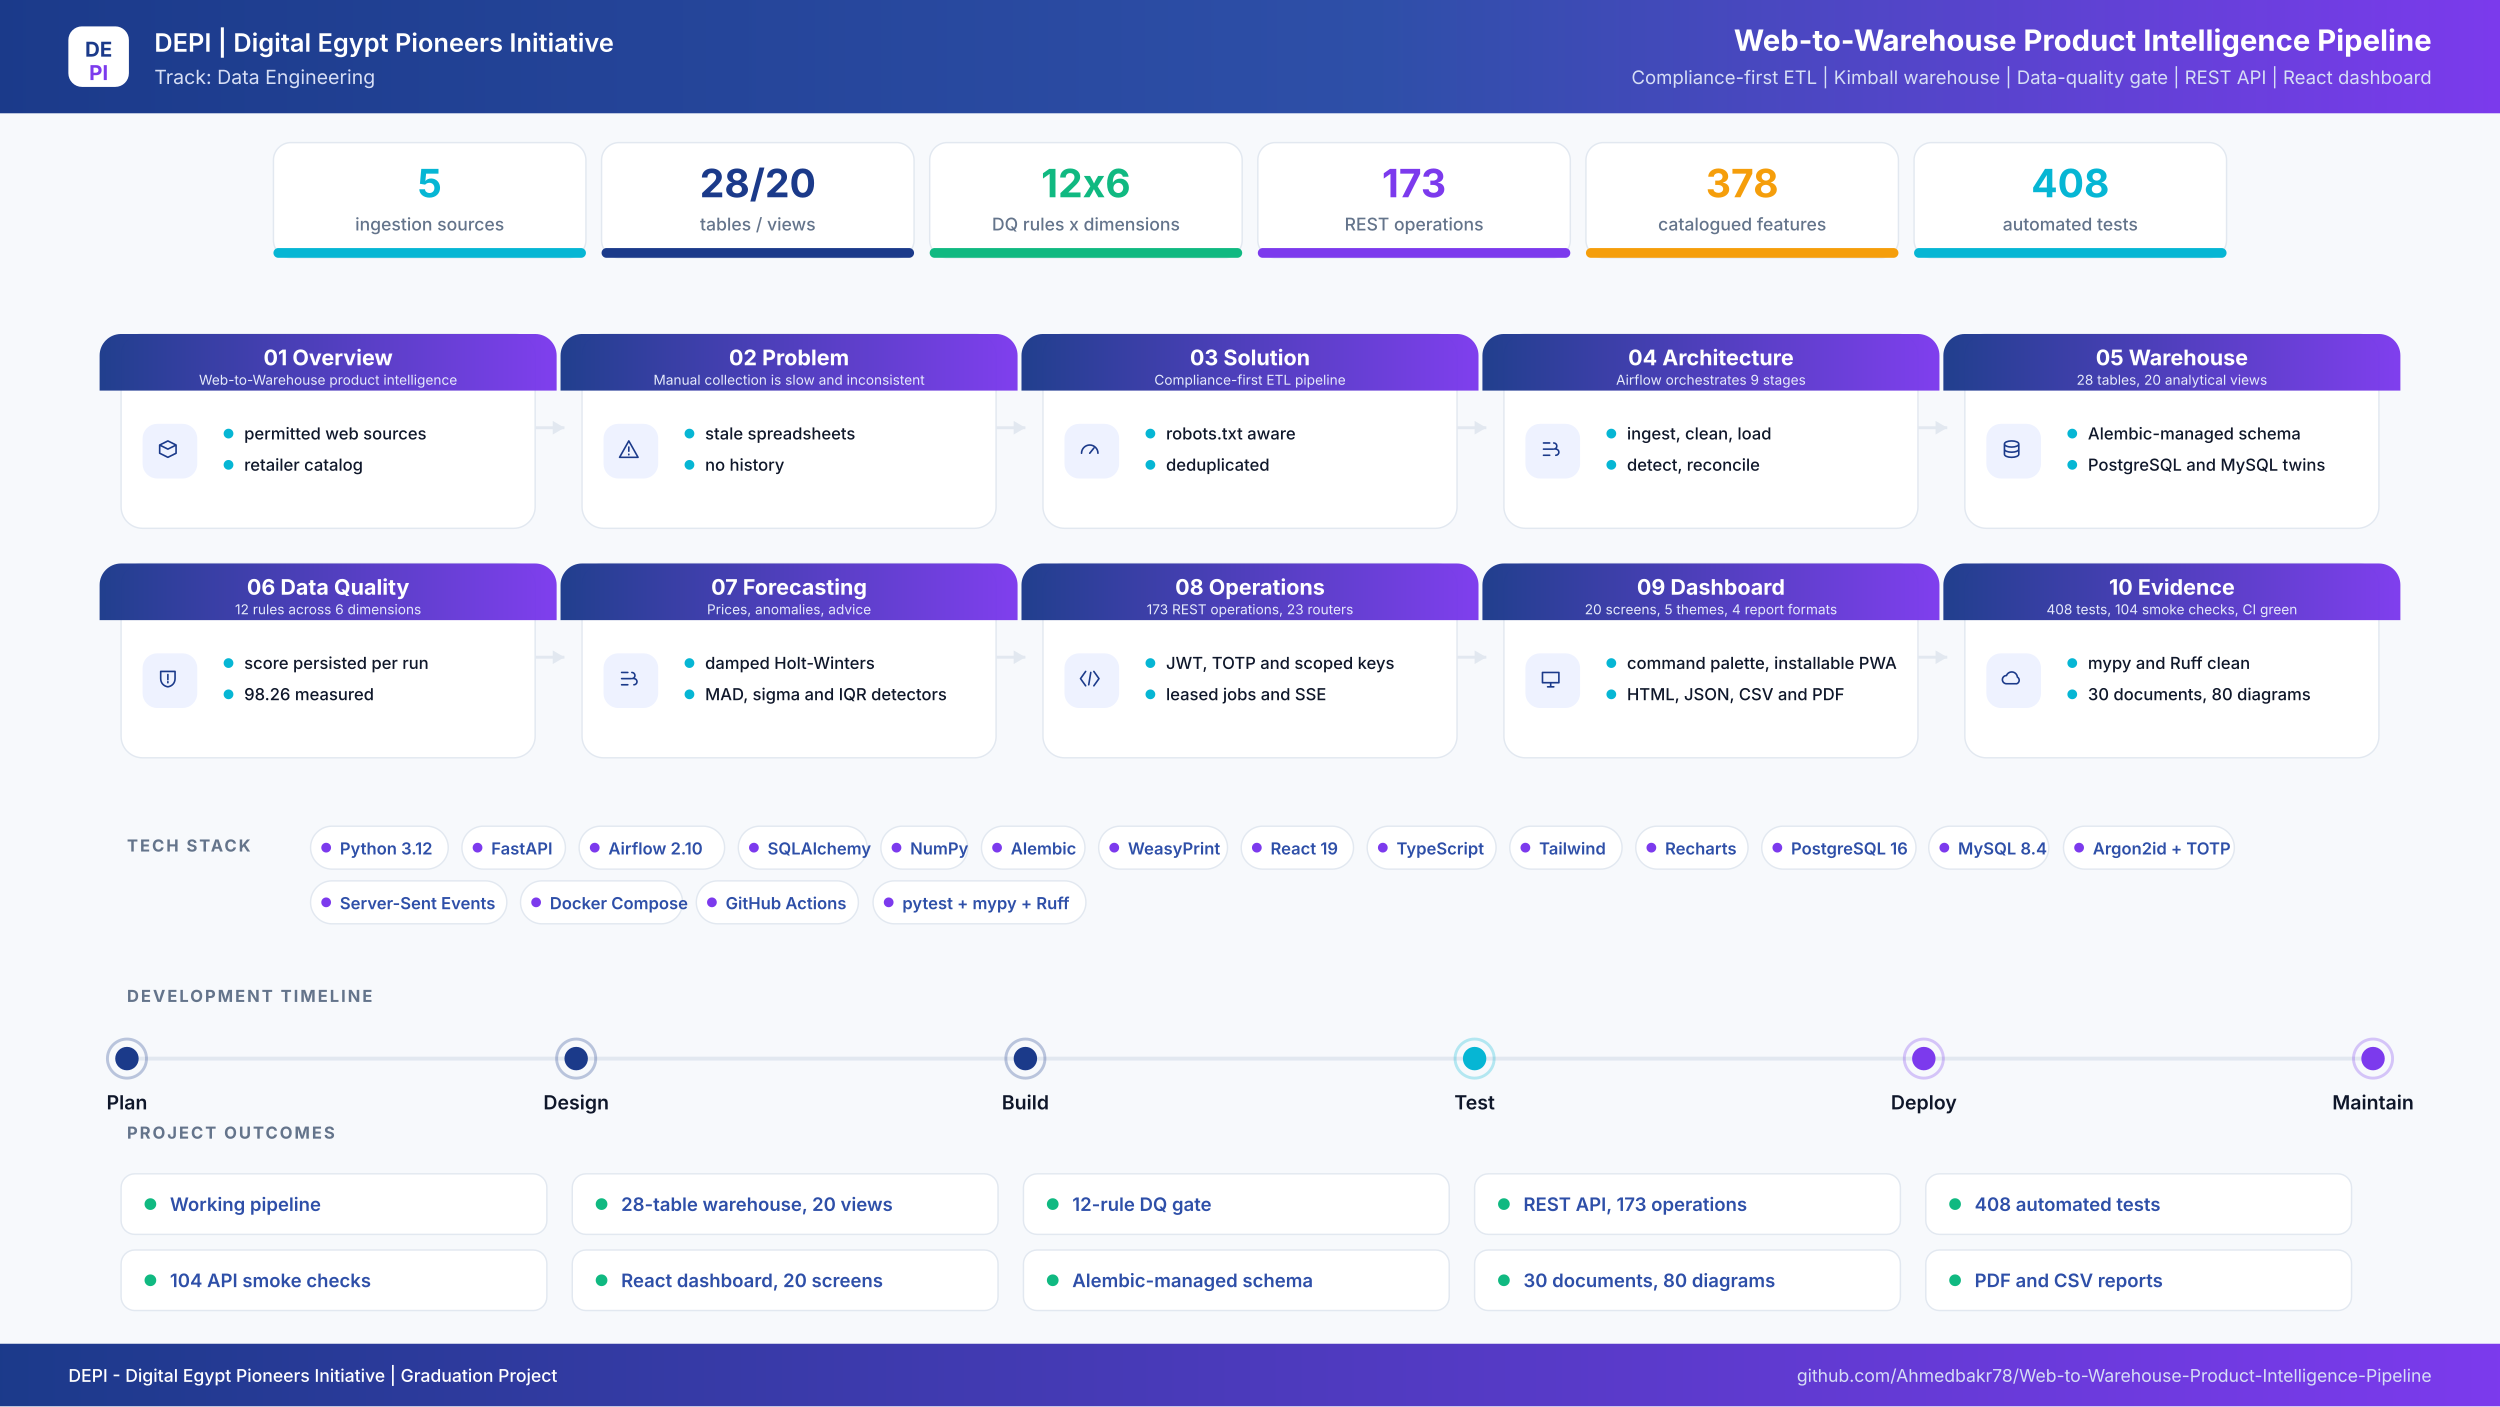
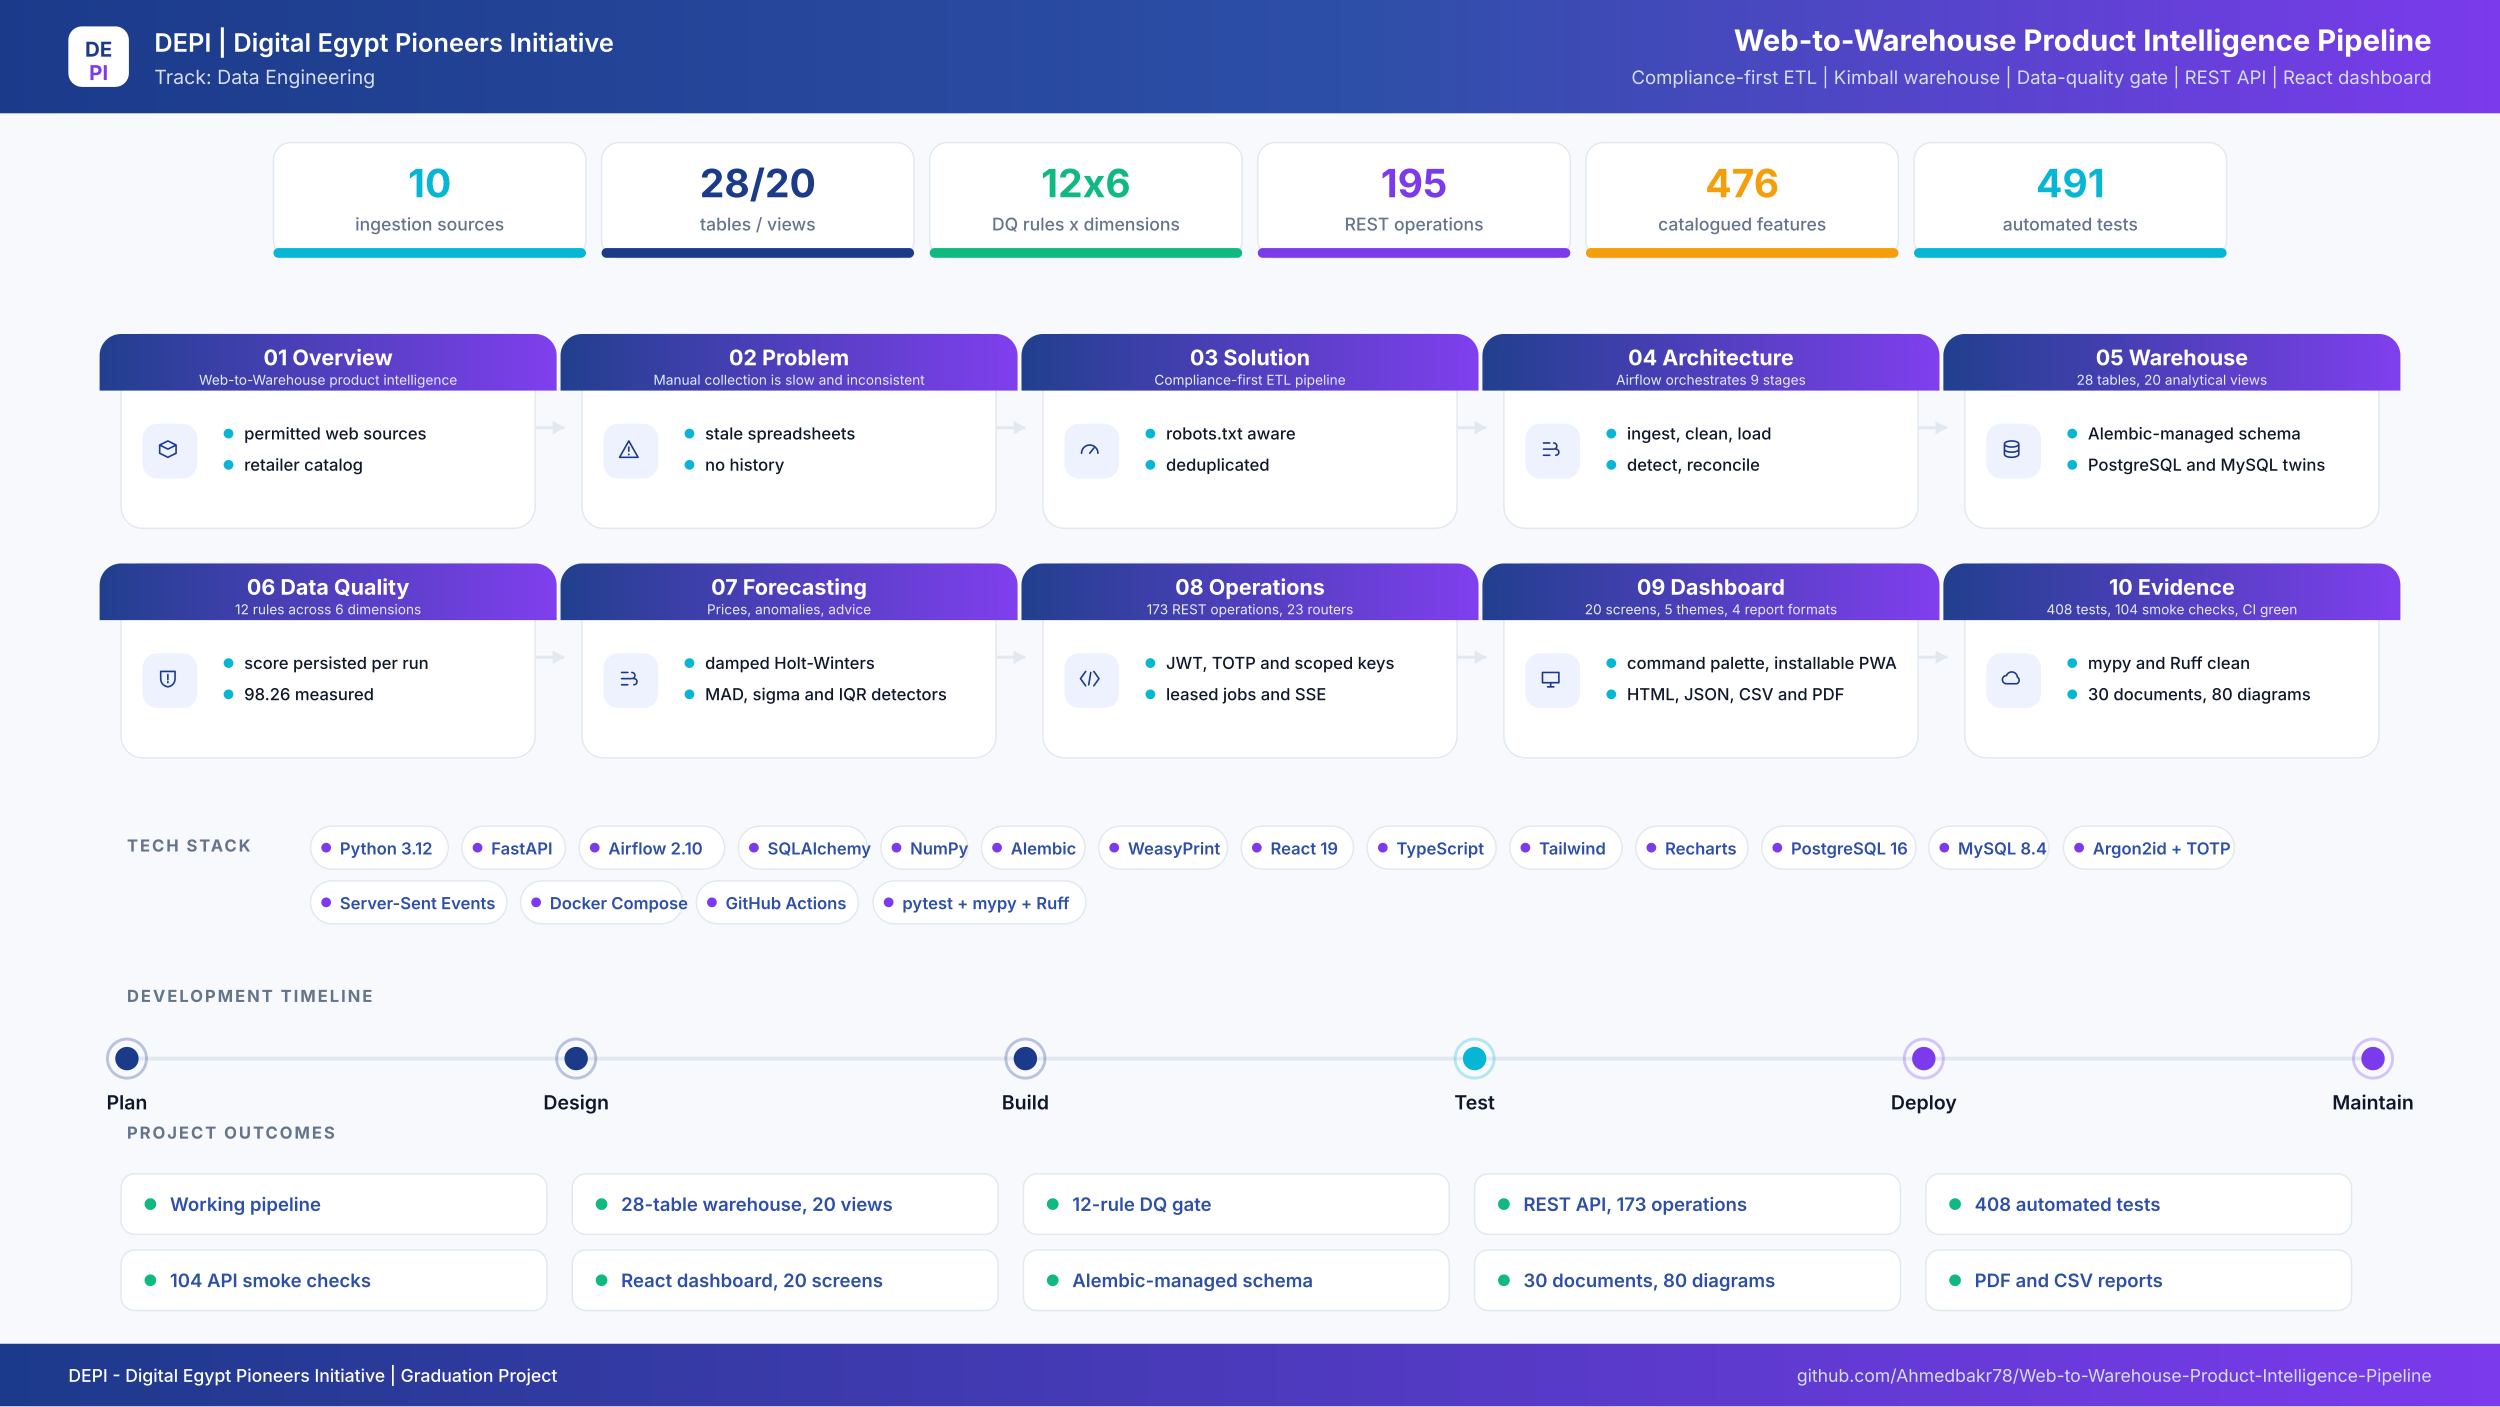
<svg xmlns="http://www.w3.org/2000/svg" width="2560" height="1440" viewBox="0 0 2560 1440" role="img" aria-label="Web-to-Warehouse Product Intelligence Pipeline project infographic">
  <defs>
    <linearGradient id="hdr" x1="0" y1="0" x2="1" y2="0">
      <stop offset="0%" stop-color="#1B3A8A" />
      <stop offset="55%" stop-color="#2E4FA8" />
      <stop offset="100%" stop-color="#7C3AED" />
    </linearGradient>
    <linearGradient id="band" x1="0" y1="0" x2="1" y2="0">
      <stop offset="0%" stop-color="#1B3A8A" />
      <stop offset="100%" stop-color="#7C3AED" />
    </linearGradient>
    <filter id="soft" x="-8%" y="-8%" width="116%" height="116%">
      <feDropShadow dx="0" dy="6" stdDeviation="10" flood-color="#0F172A" flood-opacity="0.08" />
    </filter>
  </defs>
  <rect width="2560" height="1440" fill="#F7F9FC" />
  <rect x="0" y="0" width="2560" height="116" rx="0" fill="url(#hdr)" />
  <rect x="70" y="27" width="62" height="62" rx="14" ry="14" fill="#FFFFFF" />
  <text x="101" y="58" font-family="Inter,Segoe UI,Arial,sans-serif" font-size="21" font-weight="700" fill="#1B3A8A" text-anchor="middle" letter-spacing="0">DE</text>
  <text x="101" y="82" font-family="Inter,Segoe UI,Arial,sans-serif" font-size="21" font-weight="700" fill="#7C3AED" text-anchor="middle" letter-spacing="0">PI</text>
  <text x="158" y="53" font-family="Inter,Segoe UI,Arial,sans-serif" font-size="26" font-weight="600" fill="#FFFFFF" text-anchor="start" letter-spacing="0">DEPI  |  Digital Egypt Pioneers Initiative</text>
  <text x="158" y="86" font-family="Inter,Segoe UI,Arial,sans-serif" font-size="20" font-weight="400" fill="#D6DEF5" text-anchor="start" letter-spacing="0">Track: Data Engineering</text>
  <text x="2490" y="52" font-family="Inter,Segoe UI,Arial,sans-serif" font-size="30" font-weight="700" fill="#FFFFFF" text-anchor="end" letter-spacing="0">Web-to-Warehouse Product Intelligence Pipeline</text>
  <text x="2490" y="86" font-family="Inter,Segoe UI,Arial,sans-serif" font-size="19" font-weight="400" fill="#D6DEF5" text-anchor="end" letter-spacing="0">Compliance-first ETL  |  Kimball warehouse  |  Data-quality gate  |  REST API  |  React dashboard</text>
  <rect x="280" y="146" width="320" height="118" rx="18" ry="18" fill="#FFFFFF" stroke="#E2E8F0" stroke-width="1.5" />
  <filter id="s0" filter="url(#soft)" />
  <rect x="280" y="254" width="320" height="10" rx="5" ry="5" fill="#06B6D4" />
-   <text x="440" y="202" font-family="Inter,Segoe UI,Arial,sans-serif" font-size="40" font-weight="700" fill="#06B6D4" text-anchor="middle" letter-spacing="0">5</text>
+   <text x="440" y="202" font-family="Inter,Segoe UI,Arial,sans-serif" font-size="40" font-weight="700" fill="#06B6D4" text-anchor="middle" letter-spacing="0">10</text>
  <text x="440" y="236" font-family="Inter,Segoe UI,Arial,sans-serif" font-size="18" font-weight="500" fill="#64748B" text-anchor="middle" letter-spacing="0">ingestion sources</text>
  <rect x="616" y="146" width="320" height="118" rx="18" ry="18" fill="#FFFFFF" stroke="#E2E8F0" stroke-width="1.5" />
  <filter id="s1" filter="url(#soft)" />
  <rect x="616" y="254" width="320" height="10" rx="5" ry="5" fill="#1B3A8A" />
  <text x="776" y="202" font-family="Inter,Segoe UI,Arial,sans-serif" font-size="40" font-weight="700" fill="#1B3A8A" text-anchor="middle" letter-spacing="0">28/20</text>
  <text x="776" y="236" font-family="Inter,Segoe UI,Arial,sans-serif" font-size="18" font-weight="500" fill="#64748B" text-anchor="middle" letter-spacing="0">tables / views</text>
  <rect x="952" y="146" width="320" height="118" rx="18" ry="18" fill="#FFFFFF" stroke="#E2E8F0" stroke-width="1.5" />
  <filter id="s2" filter="url(#soft)" />
  <rect x="952" y="254" width="320" height="10" rx="5" ry="5" fill="#10B981" />
  <text x="1112" y="202" font-family="Inter,Segoe UI,Arial,sans-serif" font-size="40" font-weight="700" fill="#10B981" text-anchor="middle" letter-spacing="0">12x6</text>
  <text x="1112" y="236" font-family="Inter,Segoe UI,Arial,sans-serif" font-size="18" font-weight="500" fill="#64748B" text-anchor="middle" letter-spacing="0">DQ rules x dimensions</text>
  <rect x="1288" y="146" width="320" height="118" rx="18" ry="18" fill="#FFFFFF" stroke="#E2E8F0" stroke-width="1.5" />
  <filter id="s3" filter="url(#soft)" />
  <rect x="1288" y="254" width="320" height="10" rx="5" ry="5" fill="#7C3AED" />
-   <text x="1448" y="202" font-family="Inter,Segoe UI,Arial,sans-serif" font-size="40" font-weight="700" fill="#7C3AED" text-anchor="middle" letter-spacing="0">173</text>
+   <text x="1448" y="202" font-family="Inter,Segoe UI,Arial,sans-serif" font-size="40" font-weight="700" fill="#7C3AED" text-anchor="middle" letter-spacing="0">195</text>
  <text x="1448" y="236" font-family="Inter,Segoe UI,Arial,sans-serif" font-size="18" font-weight="500" fill="#64748B" text-anchor="middle" letter-spacing="0">REST operations</text>
  <rect x="1624" y="146" width="320" height="118" rx="18" ry="18" fill="#FFFFFF" stroke="#E2E8F0" stroke-width="1.5" />
  <filter id="s4" filter="url(#soft)" />
  <rect x="1624" y="254" width="320" height="10" rx="5" ry="5" fill="#F59E0B" />
-   <text x="1784" y="202" font-family="Inter,Segoe UI,Arial,sans-serif" font-size="40" font-weight="700" fill="#F59E0B" text-anchor="middle" letter-spacing="0">378</text>
+   <text x="1784" y="202" font-family="Inter,Segoe UI,Arial,sans-serif" font-size="40" font-weight="700" fill="#F59E0B" text-anchor="middle" letter-spacing="0">476</text>
  <text x="1784" y="236" font-family="Inter,Segoe UI,Arial,sans-serif" font-size="18" font-weight="500" fill="#64748B" text-anchor="middle" letter-spacing="0">catalogued features</text>
  <rect x="1960" y="146" width="320" height="118" rx="18" ry="18" fill="#FFFFFF" stroke="#E2E8F0" stroke-width="1.5" />
  <filter id="s5" filter="url(#soft)" />
  <rect x="1960" y="254" width="320" height="10" rx="5" ry="5" fill="#06B6D4" />
-   <text x="2120" y="202" font-family="Inter,Segoe UI,Arial,sans-serif" font-size="40" font-weight="700" fill="#06B6D4" text-anchor="middle" letter-spacing="0">408</text>
+   <text x="2120" y="202" font-family="Inter,Segoe UI,Arial,sans-serif" font-size="40" font-weight="700" fill="#06B6D4" text-anchor="middle" letter-spacing="0">491</text>
  <text x="2120" y="236" font-family="Inter,Segoe UI,Arial,sans-serif" font-size="18" font-weight="500" fill="#64748B" text-anchor="middle" letter-spacing="0">automated tests</text>
  <path d="M548 438 H578" stroke="#E2E8F0" stroke-width="3" fill="none" />
  <path d="M578 438 l-12 -7 v14 z" fill="#E2E8F0" />
  <path d="M1020 438 H1050" stroke="#E2E8F0" stroke-width="3" fill="none" />
  <path d="M1050 438 l-12 -7 v14 z" fill="#E2E8F0" />
  <path d="M1492 438 H1522" stroke="#E2E8F0" stroke-width="3" fill="none" />
  <path d="M1522 438 l-12 -7 v14 z" fill="#E2E8F0" />
  <path d="M1964 438 H1994" stroke="#E2E8F0" stroke-width="3" fill="none" />
  <path d="M1994 438 l-12 -7 v14 z" fill="#E2E8F0" />
  <path d="M548 673 H578" stroke="#E2E8F0" stroke-width="3" fill="none" />
  <path d="M578 673 l-12 -7 v14 z" fill="#E2E8F0" />
  <path d="M1020 673 H1050" stroke="#E2E8F0" stroke-width="3" fill="none" />
  <path d="M1050 673 l-12 -7 v14 z" fill="#E2E8F0" />
  <path d="M1492 673 H1522" stroke="#E2E8F0" stroke-width="3" fill="none" />
  <path d="M1522 673 l-12 -7 v14 z" fill="#E2E8F0" />
  <path d="M1964 673 H1994" stroke="#E2E8F0" stroke-width="3" fill="none" />
  <path d="M1994 673 l-12 -7 v14 z" fill="#E2E8F0" />
  <rect x="124" y="342" width="424" height="199" rx="22" ry="22" fill="#FFFFFF" stroke="#E2E8F0" stroke-width="1.5" />
  <path d="M124 342 h424 a22 22 0 0 1 22 22 v36 h-468 v-36 a22 22 0 0 1 22 -22 z" fill="url(#band)" opacity="0.97" />
  <text x="336" y="374" font-family="Inter,Segoe UI,Arial,sans-serif" font-size="22" font-weight="700" fill="#FFFFFF" text-anchor="middle" letter-spacing="0">01  Overview</text>
  <text x="336" y="394" font-family="Inter,Segoe UI,Arial,sans-serif" font-size="14" font-weight="400" fill="#E6EBFB" text-anchor="middle" letter-spacing="0">Web-to-Warehouse product intelligence</text>
  <rect x="146" y="434" width="56" height="56" rx="15" ry="15" fill="#EEF2FF" />
  <g transform="translate(174,462) scale(1.05)" transform-origin="0 0" stroke="#1B3A8A" stroke-width="1.6" fill="none" stroke-linecap="round" stroke-linejoin="round">
    <path transform="translate(-14,-14)" d="M4 8l8-4 8 4-8 4-8-4zm0 0v8l8 4 8-4V8" />
  </g>
  <circle cx="234" cy="444" r="5" fill="#06B6D4" />
  <text x="250" y="450" font-family="Inter,Segoe UI,Arial,sans-serif" font-size="17" font-weight="500" fill="#0F172A" text-anchor="start" letter-spacing="0">permitted web sources</text>
  <circle cx="234" cy="476" r="5" fill="#06B6D4" />
  <text x="250" y="482" font-family="Inter,Segoe UI,Arial,sans-serif" font-size="17" font-weight="500" fill="#0F172A" text-anchor="start" letter-spacing="0">retailer catalog</text>
  <rect x="596" y="342" width="424" height="199" rx="22" ry="22" fill="#FFFFFF" stroke="#E2E8F0" stroke-width="1.5" />
  <path d="M596 342 h424 a22 22 0 0 1 22 22 v36 h-468 v-36 a22 22 0 0 1 22 -22 z" fill="url(#band)" opacity="0.97" />
  <text x="808" y="374" font-family="Inter,Segoe UI,Arial,sans-serif" font-size="22" font-weight="700" fill="#FFFFFF" text-anchor="middle" letter-spacing="0">02  Problem</text>
  <text x="808" y="394" font-family="Inter,Segoe UI,Arial,sans-serif" font-size="14" font-weight="400" fill="#E6EBFB" text-anchor="middle" letter-spacing="0">Manual collection is slow and inconsistent</text>
  <rect x="618" y="434" width="56" height="56" rx="15" ry="15" fill="#EEF2FF" />
  <g transform="translate(646,462) scale(1.05)" transform-origin="0 0" stroke="#1B3A8A" stroke-width="1.6" fill="none" stroke-linecap="round" stroke-linejoin="round">
    <path transform="translate(-14,-14)" d="M12 4l9 16H3l9-16zm0 6v4m0 3v.5" />
  </g>
  <circle cx="706" cy="444" r="5" fill="#06B6D4" />
  <text x="722" y="450" font-family="Inter,Segoe UI,Arial,sans-serif" font-size="17" font-weight="500" fill="#0F172A" text-anchor="start" letter-spacing="0">stale spreadsheets</text>
  <circle cx="706" cy="476" r="5" fill="#06B6D4" />
  <text x="722" y="482" font-family="Inter,Segoe UI,Arial,sans-serif" font-size="17" font-weight="500" fill="#0F172A" text-anchor="start" letter-spacing="0">no history</text>
  <rect x="1068" y="342" width="424" height="199" rx="22" ry="22" fill="#FFFFFF" stroke="#E2E8F0" stroke-width="1.5" />
  <path d="M1068 342 h424 a22 22 0 0 1 22 22 v36 h-468 v-36 a22 22 0 0 1 22 -22 z" fill="url(#band)" opacity="0.97" />
  <text x="1280" y="374" font-family="Inter,Segoe UI,Arial,sans-serif" font-size="22" font-weight="700" fill="#FFFFFF" text-anchor="middle" letter-spacing="0">03  Solution</text>
  <text x="1280" y="394" font-family="Inter,Segoe UI,Arial,sans-serif" font-size="14" font-weight="400" fill="#E6EBFB" text-anchor="middle" letter-spacing="0">Compliance-first ETL pipeline</text>
  <rect x="1090" y="434" width="56" height="56" rx="15" ry="15" fill="#EEF2FF" />
  <g transform="translate(1118,462) scale(1.05)" transform-origin="0 0" stroke="#1B3A8A" stroke-width="1.6" fill="none" stroke-linecap="round" stroke-linejoin="round">
    <path transform="translate(-14,-14)" d="M4 16a8 8 0 1116 0M12 16l4-5" />
  </g>
  <circle cx="1178" cy="444" r="5" fill="#06B6D4" />
  <text x="1194" y="450" font-family="Inter,Segoe UI,Arial,sans-serif" font-size="17" font-weight="500" fill="#0F172A" text-anchor="start" letter-spacing="0">robots.txt aware</text>
  <circle cx="1178" cy="476" r="5" fill="#06B6D4" />
  <text x="1194" y="482" font-family="Inter,Segoe UI,Arial,sans-serif" font-size="17" font-weight="500" fill="#0F172A" text-anchor="start" letter-spacing="0">deduplicated</text>
  <rect x="1540" y="342" width="424" height="199" rx="22" ry="22" fill="#FFFFFF" stroke="#E2E8F0" stroke-width="1.5" />
  <path d="M1540 342 h424 a22 22 0 0 1 22 22 v36 h-468 v-36 a22 22 0 0 1 22 -22 z" fill="url(#band)" opacity="0.97" />
  <text x="1752" y="374" font-family="Inter,Segoe UI,Arial,sans-serif" font-size="22" font-weight="700" fill="#FFFFFF" text-anchor="middle" letter-spacing="0">04  Architecture</text>
  <text x="1752" y="394" font-family="Inter,Segoe UI,Arial,sans-serif" font-size="14" font-weight="400" fill="#E6EBFB" text-anchor="middle" letter-spacing="0">Airflow orchestrates 9 stages</text>
  <rect x="1562" y="434" width="56" height="56" rx="15" ry="15" fill="#EEF2FF" />
  <g transform="translate(1590,462) scale(1.05)" transform-origin="0 0" stroke="#1B3A8A" stroke-width="1.6" fill="none" stroke-linecap="round" stroke-linejoin="round">
    <path transform="translate(-14,-14)" d="M5 6h6M5 12h9M5 18h6M15 6a3 3 0 110 6M17 12a3 3 0 110 6" />
  </g>
  <circle cx="1650" cy="444" r="5" fill="#06B6D4" />
  <text x="1666" y="450" font-family="Inter,Segoe UI,Arial,sans-serif" font-size="17" font-weight="500" fill="#0F172A" text-anchor="start" letter-spacing="0">ingest, clean, load</text>
  <circle cx="1650" cy="476" r="5" fill="#06B6D4" />
  <text x="1666" y="482" font-family="Inter,Segoe UI,Arial,sans-serif" font-size="17" font-weight="500" fill="#0F172A" text-anchor="start" letter-spacing="0">detect, reconcile</text>
  <rect x="2012" y="342" width="424" height="199" rx="22" ry="22" fill="#FFFFFF" stroke="#E2E8F0" stroke-width="1.5" />
  <path d="M2012 342 h424 a22 22 0 0 1 22 22 v36 h-468 v-36 a22 22 0 0 1 22 -22 z" fill="url(#band)" opacity="0.97" />
  <text x="2224" y="374" font-family="Inter,Segoe UI,Arial,sans-serif" font-size="22" font-weight="700" fill="#FFFFFF" text-anchor="middle" letter-spacing="0">05  Warehouse</text>
  <text x="2224" y="394" font-family="Inter,Segoe UI,Arial,sans-serif" font-size="14" font-weight="400" fill="#E6EBFB" text-anchor="middle" letter-spacing="0">28 tables, 20 analytical views</text>
  <rect x="2034" y="434" width="56" height="56" rx="15" ry="15" fill="#EEF2FF" />
  <g transform="translate(2062,462) scale(1.05)" transform-origin="0 0" stroke="#1B3A8A" stroke-width="1.6" fill="none" stroke-linecap="round" stroke-linejoin="round">
    <path transform="translate(-14,-14)" d="M5 7c0-1.7 3.1-3 7-3s7 1.3 7 3-3.1 3-7 3-7-1.3-7-3zm0 0v10c0 1.7 3.1 3 7 3s7-1.3 7-3V7M5 12c0 1.7 3.1 3 7 3s7-1.3 7-3" />
  </g>
  <circle cx="2122" cy="444" r="5" fill="#06B6D4" />
  <text x="2138" y="450" font-family="Inter,Segoe UI,Arial,sans-serif" font-size="17" font-weight="500" fill="#0F172A" text-anchor="start" letter-spacing="0">Alembic-managed schema</text>
  <circle cx="2122" cy="476" r="5" fill="#06B6D4" />
  <text x="2138" y="482" font-family="Inter,Segoe UI,Arial,sans-serif" font-size="17" font-weight="500" fill="#0F172A" text-anchor="start" letter-spacing="0">PostgreSQL and MySQL twins</text>
  <rect x="124" y="577" width="424" height="199" rx="22" ry="22" fill="#FFFFFF" stroke="#E2E8F0" stroke-width="1.5" />
  <path d="M124 577 h424 a22 22 0 0 1 22 22 v36 h-468 v-36 a22 22 0 0 1 22 -22 z" fill="url(#band)" opacity="0.97" />
  <text x="336" y="609" font-family="Inter,Segoe UI,Arial,sans-serif" font-size="22" font-weight="700" fill="#FFFFFF" text-anchor="middle" letter-spacing="0">06  Data Quality</text>
  <text x="336" y="629" font-family="Inter,Segoe UI,Arial,sans-serif" font-size="14" font-weight="400" fill="#E6EBFB" text-anchor="middle" letter-spacing="0">12 rules across 6 dimensions</text>
  <rect x="146" y="669" width="56" height="56" rx="15" ry="15" fill="#EEF2FF" />
  <g transform="translate(174,697) scale(1.05)" transform-origin="0 0" stroke="#1B3A8A" stroke-width="1.6" fill="none" stroke-linecap="round" stroke-linejoin="round">
    <path transform="translate(-14,-14)" d="M5 5h14v7c0 4.4-3 7.4-7 8-4-.6-7-3.6-7-8V5zm7 3v5m0 3v-1" />
  </g>
  <circle cx="234" cy="679" r="5" fill="#06B6D4" />
  <text x="250" y="685" font-family="Inter,Segoe UI,Arial,sans-serif" font-size="17" font-weight="500" fill="#0F172A" text-anchor="start" letter-spacing="0">score persisted per run</text>
  <circle cx="234" cy="711" r="5" fill="#06B6D4" />
  <text x="250" y="717" font-family="Inter,Segoe UI,Arial,sans-serif" font-size="17" font-weight="500" fill="#0F172A" text-anchor="start" letter-spacing="0">98.26 measured</text>
  <rect x="596" y="577" width="424" height="199" rx="22" ry="22" fill="#FFFFFF" stroke="#E2E8F0" stroke-width="1.5" />
  <path d="M596 577 h424 a22 22 0 0 1 22 22 v36 h-468 v-36 a22 22 0 0 1 22 -22 z" fill="url(#band)" opacity="0.97" />
  <text x="808" y="609" font-family="Inter,Segoe UI,Arial,sans-serif" font-size="22" font-weight="700" fill="#FFFFFF" text-anchor="middle" letter-spacing="0">07  Forecasting</text>
  <text x="808" y="629" font-family="Inter,Segoe UI,Arial,sans-serif" font-size="14" font-weight="400" fill="#E6EBFB" text-anchor="middle" letter-spacing="0">Prices, anomalies, advice</text>
  <rect x="618" y="669" width="56" height="56" rx="15" ry="15" fill="#EEF2FF" />
  <g transform="translate(646,697) scale(1.05)" transform-origin="0 0" stroke="#1B3A8A" stroke-width="1.6" fill="none" stroke-linecap="round" stroke-linejoin="round">
    <path transform="translate(-14,-14)" d="M5 6h6M5 12h9M5 18h6M15 6a3 3 0 110 6M17 12a3 3 0 110 6" />
  </g>
  <circle cx="706" cy="679" r="5" fill="#06B6D4" />
  <text x="722" y="685" font-family="Inter,Segoe UI,Arial,sans-serif" font-size="17" font-weight="500" fill="#0F172A" text-anchor="start" letter-spacing="0">damped Holt-Winters</text>
  <circle cx="706" cy="711" r="5" fill="#06B6D4" />
  <text x="722" y="717" font-family="Inter,Segoe UI,Arial,sans-serif" font-size="17" font-weight="500" fill="#0F172A" text-anchor="start" letter-spacing="0">MAD, sigma and IQR detectors</text>
  <rect x="1068" y="577" width="424" height="199" rx="22" ry="22" fill="#FFFFFF" stroke="#E2E8F0" stroke-width="1.5" />
  <path d="M1068 577 h424 a22 22 0 0 1 22 22 v36 h-468 v-36 a22 22 0 0 1 22 -22 z" fill="url(#band)" opacity="0.97" />
  <text x="1280" y="609" font-family="Inter,Segoe UI,Arial,sans-serif" font-size="22" font-weight="700" fill="#FFFFFF" text-anchor="middle" letter-spacing="0">08  Operations</text>
  <text x="1280" y="629" font-family="Inter,Segoe UI,Arial,sans-serif" font-size="14" font-weight="400" fill="#E6EBFB" text-anchor="middle" letter-spacing="0">173 REST operations, 23 routers</text>
  <rect x="1090" y="669" width="56" height="56" rx="15" ry="15" fill="#EEF2FF" />
  <g transform="translate(1118,697) scale(1.05)" transform-origin="0 0" stroke="#1B3A8A" stroke-width="1.6" fill="none" stroke-linecap="round" stroke-linejoin="round">
    <path transform="translate(-14,-14)" d="M8 5l-5 7 5 7m8-14l5 7-5 7M13 6l-2 12" />
  </g>
  <circle cx="1178" cy="679" r="5" fill="#06B6D4" />
  <text x="1194" y="685" font-family="Inter,Segoe UI,Arial,sans-serif" font-size="17" font-weight="500" fill="#0F172A" text-anchor="start" letter-spacing="0">JWT, TOTP and scoped keys</text>
  <circle cx="1178" cy="711" r="5" fill="#06B6D4" />
  <text x="1194" y="717" font-family="Inter,Segoe UI,Arial,sans-serif" font-size="17" font-weight="500" fill="#0F172A" text-anchor="start" letter-spacing="0">leased jobs and SSE</text>
  <rect x="1540" y="577" width="424" height="199" rx="22" ry="22" fill="#FFFFFF" stroke="#E2E8F0" stroke-width="1.5" />
  <path d="M1540 577 h424 a22 22 0 0 1 22 22 v36 h-468 v-36 a22 22 0 0 1 22 -22 z" fill="url(#band)" opacity="0.97" />
  <text x="1752" y="609" font-family="Inter,Segoe UI,Arial,sans-serif" font-size="22" font-weight="700" fill="#FFFFFF" text-anchor="middle" letter-spacing="0">09  Dashboard</text>
  <text x="1752" y="629" font-family="Inter,Segoe UI,Arial,sans-serif" font-size="14" font-weight="400" fill="#E6EBFB" text-anchor="middle" letter-spacing="0">20 screens, 5 themes, 4 report formats</text>
  <rect x="1562" y="669" width="56" height="56" rx="15" ry="15" fill="#EEF2FF" />
  <g transform="translate(1590,697) scale(1.05)" transform-origin="0 0" stroke="#1B3A8A" stroke-width="1.6" fill="none" stroke-linecap="round" stroke-linejoin="round">
    <path transform="translate(-14,-14)" d="M4 6h16v10H4V6zm5 14h6m-3-4v4" />
  </g>
  <circle cx="1650" cy="679" r="5" fill="#06B6D4" />
  <text x="1666" y="685" font-family="Inter,Segoe UI,Arial,sans-serif" font-size="17" font-weight="500" fill="#0F172A" text-anchor="start" letter-spacing="0">command palette, installable PWA</text>
  <circle cx="1650" cy="711" r="5" fill="#06B6D4" />
  <text x="1666" y="717" font-family="Inter,Segoe UI,Arial,sans-serif" font-size="17" font-weight="500" fill="#0F172A" text-anchor="start" letter-spacing="0">HTML, JSON, CSV and PDF</text>
  <rect x="2012" y="577" width="424" height="199" rx="22" ry="22" fill="#FFFFFF" stroke="#E2E8F0" stroke-width="1.5" />
  <path d="M2012 577 h424 a22 22 0 0 1 22 22 v36 h-468 v-36 a22 22 0 0 1 22 -22 z" fill="url(#band)" opacity="0.97" />
  <text x="2224" y="609" font-family="Inter,Segoe UI,Arial,sans-serif" font-size="22" font-weight="700" fill="#FFFFFF" text-anchor="middle" letter-spacing="0">10  Evidence</text>
  <text x="2224" y="629" font-family="Inter,Segoe UI,Arial,sans-serif" font-size="14" font-weight="400" fill="#E6EBFB" text-anchor="middle" letter-spacing="0">408 tests, 104 smoke checks, CI green</text>
  <rect x="2034" y="669" width="56" height="56" rx="15" ry="15" fill="#EEF2FF" />
  <g transform="translate(2062,697) scale(1.05)" transform-origin="0 0" stroke="#1B3A8A" stroke-width="1.6" fill="none" stroke-linecap="round" stroke-linejoin="round">
    <path transform="translate(-14,-14)" d="M7 17a4 4 0 010-8 5.5 5.5 0 0110.6 1.5A3.6 3.6 0 0117 17H7z" />
  </g>
  <circle cx="2122" cy="679" r="5" fill="#06B6D4" />
  <text x="2138" y="685" font-family="Inter,Segoe UI,Arial,sans-serif" font-size="17" font-weight="500" fill="#0F172A" text-anchor="start" letter-spacing="0">mypy and Ruff clean</text>
  <circle cx="2122" cy="711" r="5" fill="#06B6D4" />
  <text x="2138" y="717" font-family="Inter,Segoe UI,Arial,sans-serif" font-size="17" font-weight="500" fill="#0F172A" text-anchor="start" letter-spacing="0">30 documents, 80 diagrams</text>
  <text x="130" y="872" font-family="Inter,Segoe UI,Arial,sans-serif" font-size="17" font-weight="700" fill="#64748B" text-anchor="start" letter-spacing="2">TECH STACK</text>
  <rect x="318" y="846" width="141" height="44" rx="22" fill="#FFFFFF" stroke="#E2E8F0" stroke-width="1.5" />
  <circle cx="334" cy="868" r="5" fill="#7C3AED" />
  <text x="348" y="875" font-family="Inter,Segoe UI,Arial,sans-serif" font-size="17" font-weight="600" fill="#2E4FA8" text-anchor="start" letter-spacing="0">Python 3.12</text>
  <rect x="473" y="846" width="106" height="44" rx="22" fill="#FFFFFF" stroke="#E2E8F0" stroke-width="1.5" />
  <circle cx="489" cy="868" r="5" fill="#7C3AED" />
  <text x="503" y="875" font-family="Inter,Segoe UI,Arial,sans-serif" font-size="17" font-weight="600" fill="#2E4FA8" text-anchor="start" letter-spacing="0">FastAPI</text>
  <rect x="593" y="846" width="149" height="44" rx="22" fill="#FFFFFF" stroke="#E2E8F0" stroke-width="1.5" />
  <circle cx="609" cy="868" r="5" fill="#7C3AED" />
  <text x="623" y="875" font-family="Inter,Segoe UI,Arial,sans-serif" font-size="17" font-weight="600" fill="#2E4FA8" text-anchor="start" letter-spacing="0">Airflow 2.10</text>
  <rect x="756" y="846" width="132" height="44" rx="22" fill="#FFFFFF" stroke="#E2E8F0" stroke-width="1.5" />
  <circle cx="772" cy="868" r="5" fill="#7C3AED" />
  <text x="786" y="875" font-family="Inter,Segoe UI,Arial,sans-serif" font-size="17" font-weight="600" fill="#2E4FA8" text-anchor="start" letter-spacing="0">SQLAlchemy</text>
  <rect x="902" y="846" width="89" height="44" rx="22" fill="#FFFFFF" stroke="#E2E8F0" stroke-width="1.5" />
  <circle cx="918" cy="868" r="5" fill="#7C3AED" />
  <text x="932" y="875" font-family="Inter,Segoe UI,Arial,sans-serif" font-size="17" font-weight="600" fill="#2E4FA8" text-anchor="start" letter-spacing="0">NumPy</text>
  <rect x="1005" y="846" width="106" height="44" rx="22" fill="#FFFFFF" stroke="#E2E8F0" stroke-width="1.5" />
  <circle cx="1021" cy="868" r="5" fill="#7C3AED" />
  <text x="1035" y="875" font-family="Inter,Segoe UI,Arial,sans-serif" font-size="17" font-weight="600" fill="#2E4FA8" text-anchor="start" letter-spacing="0">Alembic</text>
  <rect x="1125" y="846" width="132" height="44" rx="22" fill="#FFFFFF" stroke="#E2E8F0" stroke-width="1.5" />
  <circle cx="1141" cy="868" r="5" fill="#7C3AED" />
  <text x="1155" y="875" font-family="Inter,Segoe UI,Arial,sans-serif" font-size="17" font-weight="600" fill="#2E4FA8" text-anchor="start" letter-spacing="0">WeasyPrint</text>
  <rect x="1271" y="846" width="115" height="44" rx="22" fill="#FFFFFF" stroke="#E2E8F0" stroke-width="1.5" />
  <circle cx="1287" cy="868" r="5" fill="#7C3AED" />
  <text x="1301" y="875" font-family="Inter,Segoe UI,Arial,sans-serif" font-size="17" font-weight="600" fill="#2E4FA8" text-anchor="start" letter-spacing="0">React 19</text>
  <rect x="1400" y="846" width="132" height="44" rx="22" fill="#FFFFFF" stroke="#E2E8F0" stroke-width="1.5" />
  <circle cx="1416" cy="868" r="5" fill="#7C3AED" />
  <text x="1430" y="875" font-family="Inter,Segoe UI,Arial,sans-serif" font-size="17" font-weight="600" fill="#2E4FA8" text-anchor="start" letter-spacing="0">TypeScript</text>
  <rect x="1546" y="846" width="115" height="44" rx="22" fill="#FFFFFF" stroke="#E2E8F0" stroke-width="1.5" />
  <circle cx="1562" cy="868" r="5" fill="#7C3AED" />
  <text x="1576" y="875" font-family="Inter,Segoe UI,Arial,sans-serif" font-size="17" font-weight="600" fill="#2E4FA8" text-anchor="start" letter-spacing="0">Tailwind</text>
  <rect x="1675" y="846" width="115" height="44" rx="22" fill="#FFFFFF" stroke="#E2E8F0" stroke-width="1.5" />
  <circle cx="1691" cy="868" r="5" fill="#7C3AED" />
  <text x="1705" y="875" font-family="Inter,Segoe UI,Arial,sans-serif" font-size="17" font-weight="600" fill="#2E4FA8" text-anchor="start" letter-spacing="0">Recharts</text>
  <rect x="1804" y="846" width="158" height="44" rx="22" fill="#FFFFFF" stroke="#E2E8F0" stroke-width="1.5" />
  <circle cx="1820" cy="868" r="5" fill="#7C3AED" />
  <text x="1834" y="875" font-family="Inter,Segoe UI,Arial,sans-serif" font-size="17" font-weight="600" fill="#2E4FA8" text-anchor="start" letter-spacing="0">PostgreSQL 16</text>
  <rect x="1975" y="846" width="123" height="44" rx="22" fill="#FFFFFF" stroke="#E2E8F0" stroke-width="1.5" />
  <circle cx="1991" cy="868" r="5" fill="#7C3AED" />
  <text x="2005" y="875" font-family="Inter,Segoe UI,Arial,sans-serif" font-size="17" font-weight="600" fill="#2E4FA8" text-anchor="start" letter-spacing="0">MySQL 8.4</text>
  <rect x="2113" y="846" width="175" height="44" rx="22" fill="#FFFFFF" stroke="#E2E8F0" stroke-width="1.5" />
  <circle cx="2129" cy="868" r="5" fill="#7C3AED" />
  <text x="2143" y="875" font-family="Inter,Segoe UI,Arial,sans-serif" font-size="17" font-weight="600" fill="#2E4FA8" text-anchor="start" letter-spacing="0">Argon2id + TOTP</text>
  <rect x="318" y="902" width="201" height="44" rx="22" fill="#FFFFFF" stroke="#E2E8F0" stroke-width="1.5" />
  <circle cx="334" cy="924" r="5" fill="#7C3AED" />
  <text x="348" y="931" font-family="Inter,Segoe UI,Arial,sans-serif" font-size="17" font-weight="600" fill="#2E4FA8" text-anchor="start" letter-spacing="0">Server-Sent Events</text>
  <rect x="533" y="902" width="166" height="44" rx="22" fill="#FFFFFF" stroke="#E2E8F0" stroke-width="1.5" />
  <circle cx="549" cy="924" r="5" fill="#7C3AED" />
  <text x="563" y="931" font-family="Inter,Segoe UI,Arial,sans-serif" font-size="17" font-weight="600" fill="#2E4FA8" text-anchor="start" letter-spacing="0">Docker Compose</text>
  <rect x="713" y="902" width="166" height="44" rx="22" fill="#FFFFFF" stroke="#E2E8F0" stroke-width="1.5" />
  <circle cx="729" cy="924" r="5" fill="#7C3AED" />
  <text x="743" y="931" font-family="Inter,Segoe UI,Arial,sans-serif" font-size="17" font-weight="600" fill="#2E4FA8" text-anchor="start" letter-spacing="0">GitHub Actions</text>
  <rect x="894" y="902" width="218" height="44" rx="22" fill="#FFFFFF" stroke="#E2E8F0" stroke-width="1.5" />
  <circle cx="910" cy="924" r="5" fill="#7C3AED" />
  <text x="924" y="931" font-family="Inter,Segoe UI,Arial,sans-serif" font-size="17" font-weight="600" fill="#2E4FA8" text-anchor="start" letter-spacing="0">pytest + mypy + Ruff</text>
  <text x="130" y="1026" font-family="Inter,Segoe UI,Arial,sans-serif" font-size="17" font-weight="700" fill="#64748B" text-anchor="start" letter-spacing="2">DEVELOPMENT TIMELINE</text>
  <path d="M130 1084 H2430" stroke="#E2E8F0" stroke-width="4" fill="none" />
  <circle cx="130" cy="1084" r="12" fill="#1B3A8A" />
  <circle cx="130" cy="1084" r="20" fill="none" stroke="#1B3A8A" stroke-opacity="0.28" stroke-width="3" />
  <text x="130" y="1136" font-family="Inter,Segoe UI,Arial,sans-serif" font-size="20" font-weight="600" fill="#0F172A" text-anchor="middle" letter-spacing="0">Plan</text>
  <circle cx="590" cy="1084" r="12" fill="#1B3A8A" />
  <circle cx="590" cy="1084" r="20" fill="none" stroke="#1B3A8A" stroke-opacity="0.28" stroke-width="3" />
  <text x="590" y="1136" font-family="Inter,Segoe UI,Arial,sans-serif" font-size="20" font-weight="600" fill="#0F172A" text-anchor="middle" letter-spacing="0">Design</text>
  <circle cx="1050" cy="1084" r="12" fill="#1B3A8A" />
  <circle cx="1050" cy="1084" r="20" fill="none" stroke="#1B3A8A" stroke-opacity="0.28" stroke-width="3" />
  <text x="1050" y="1136" font-family="Inter,Segoe UI,Arial,sans-serif" font-size="20" font-weight="600" fill="#0F172A" text-anchor="middle" letter-spacing="0">Build</text>
  <circle cx="1510" cy="1084" r="12" fill="#06B6D4" />
  <circle cx="1510" cy="1084" r="20" fill="none" stroke="#06B6D4" stroke-opacity="0.28" stroke-width="3" />
  <text x="1510" y="1136" font-family="Inter,Segoe UI,Arial,sans-serif" font-size="20" font-weight="600" fill="#0F172A" text-anchor="middle" letter-spacing="0">Test</text>
  <circle cx="1970" cy="1084" r="12" fill="#7C3AED" />
  <circle cx="1970" cy="1084" r="20" fill="none" stroke="#7C3AED" stroke-opacity="0.28" stroke-width="3" />
  <text x="1970" y="1136" font-family="Inter,Segoe UI,Arial,sans-serif" font-size="20" font-weight="600" fill="#0F172A" text-anchor="middle" letter-spacing="0">Deploy</text>
  <circle cx="2430" cy="1084" r="12" fill="#7C3AED" />
  <circle cx="2430" cy="1084" r="20" fill="none" stroke="#7C3AED" stroke-opacity="0.28" stroke-width="3" />
  <text x="2430" y="1136" font-family="Inter,Segoe UI,Arial,sans-serif" font-size="20" font-weight="600" fill="#0F172A" text-anchor="middle" letter-spacing="0">Maintain</text>
  <text x="130" y="1166" font-family="Inter,Segoe UI,Arial,sans-serif" font-size="17" font-weight="700" fill="#64748B" text-anchor="start" letter-spacing="2">PROJECT OUTCOMES</text>
  <rect x="124" y="1202" width="436" height="62" rx="14" ry="14" fill="#FFFFFF" stroke="#E2E8F0" stroke-width="1.5" />
  <circle cx="154" cy="1233" r="6" fill="#10B981" />
  <text x="174" y="1240" font-family="Inter,Segoe UI,Arial,sans-serif" font-size="19" font-weight="600" fill="#2E4FA8" text-anchor="start" letter-spacing="0">Working pipeline</text>
  <rect x="586" y="1202" width="436" height="62" rx="14" ry="14" fill="#FFFFFF" stroke="#E2E8F0" stroke-width="1.5" />
  <circle cx="616" cy="1233" r="6" fill="#10B981" />
  <text x="636" y="1240" font-family="Inter,Segoe UI,Arial,sans-serif" font-size="19" font-weight="600" fill="#2E4FA8" text-anchor="start" letter-spacing="0">28-table warehouse, 20 views</text>
  <rect x="1048" y="1202" width="436" height="62" rx="14" ry="14" fill="#FFFFFF" stroke="#E2E8F0" stroke-width="1.5" />
  <circle cx="1078" cy="1233" r="6" fill="#10B981" />
  <text x="1098" y="1240" font-family="Inter,Segoe UI,Arial,sans-serif" font-size="19" font-weight="600" fill="#2E4FA8" text-anchor="start" letter-spacing="0">12-rule DQ gate</text>
  <rect x="1510" y="1202" width="436" height="62" rx="14" ry="14" fill="#FFFFFF" stroke="#E2E8F0" stroke-width="1.5" />
  <circle cx="1540" cy="1233" r="6" fill="#10B981" />
  <text x="1560" y="1240" font-family="Inter,Segoe UI,Arial,sans-serif" font-size="19" font-weight="600" fill="#2E4FA8" text-anchor="start" letter-spacing="0">REST API, 173 operations</text>
  <rect x="1972" y="1202" width="436" height="62" rx="14" ry="14" fill="#FFFFFF" stroke="#E2E8F0" stroke-width="1.5" />
  <circle cx="2002" cy="1233" r="6" fill="#10B981" />
  <text x="2022" y="1240" font-family="Inter,Segoe UI,Arial,sans-serif" font-size="19" font-weight="600" fill="#2E4FA8" text-anchor="start" letter-spacing="0">408 automated tests</text>
  <rect x="124" y="1280" width="436" height="62" rx="14" ry="14" fill="#FFFFFF" stroke="#E2E8F0" stroke-width="1.5" />
  <circle cx="154" cy="1311" r="6" fill="#10B981" />
  <text x="174" y="1318" font-family="Inter,Segoe UI,Arial,sans-serif" font-size="19" font-weight="600" fill="#2E4FA8" text-anchor="start" letter-spacing="0">104 API smoke checks</text>
  <rect x="586" y="1280" width="436" height="62" rx="14" ry="14" fill="#FFFFFF" stroke="#E2E8F0" stroke-width="1.5" />
  <circle cx="616" cy="1311" r="6" fill="#10B981" />
  <text x="636" y="1318" font-family="Inter,Segoe UI,Arial,sans-serif" font-size="19" font-weight="600" fill="#2E4FA8" text-anchor="start" letter-spacing="0">React dashboard, 20 screens</text>
  <rect x="1048" y="1280" width="436" height="62" rx="14" ry="14" fill="#FFFFFF" stroke="#E2E8F0" stroke-width="1.5" />
  <circle cx="1078" cy="1311" r="6" fill="#10B981" />
  <text x="1098" y="1318" font-family="Inter,Segoe UI,Arial,sans-serif" font-size="19" font-weight="600" fill="#2E4FA8" text-anchor="start" letter-spacing="0">Alembic-managed schema</text>
  <rect x="1510" y="1280" width="436" height="62" rx="14" ry="14" fill="#FFFFFF" stroke="#E2E8F0" stroke-width="1.5" />
  <circle cx="1540" cy="1311" r="6" fill="#10B981" />
  <text x="1560" y="1318" font-family="Inter,Segoe UI,Arial,sans-serif" font-size="19" font-weight="600" fill="#2E4FA8" text-anchor="start" letter-spacing="0">30 documents, 80 diagrams</text>
  <rect x="1972" y="1280" width="436" height="62" rx="14" ry="14" fill="#FFFFFF" stroke="#E2E8F0" stroke-width="1.5" />
  <circle cx="2002" cy="1311" r="6" fill="#10B981" />
  <text x="2022" y="1318" font-family="Inter,Segoe UI,Arial,sans-serif" font-size="19" font-weight="600" fill="#2E4FA8" text-anchor="start" letter-spacing="0">PDF and CSV reports</text>
  <rect x="0" y="1376" width="2560" height="64" fill="url(#band)" />
  <text x="70" y="1415" font-family="Inter,Segoe UI,Arial,sans-serif" font-size="18" font-weight="500" fill="#FFFFFF" text-anchor="start" letter-spacing="0">DEPI - Digital Egypt Pioneers Initiative  |  Graduation Project</text>
  <text x="2490" y="1415" font-family="Inter,Segoe UI,Arial,sans-serif" font-size="18" font-weight="400" fill="#D6DEF5" text-anchor="end" letter-spacing="0">github.com/Ahmedbakr78/Web-to-Warehouse-Product-Intelligence-Pipeline</text>
</svg>
